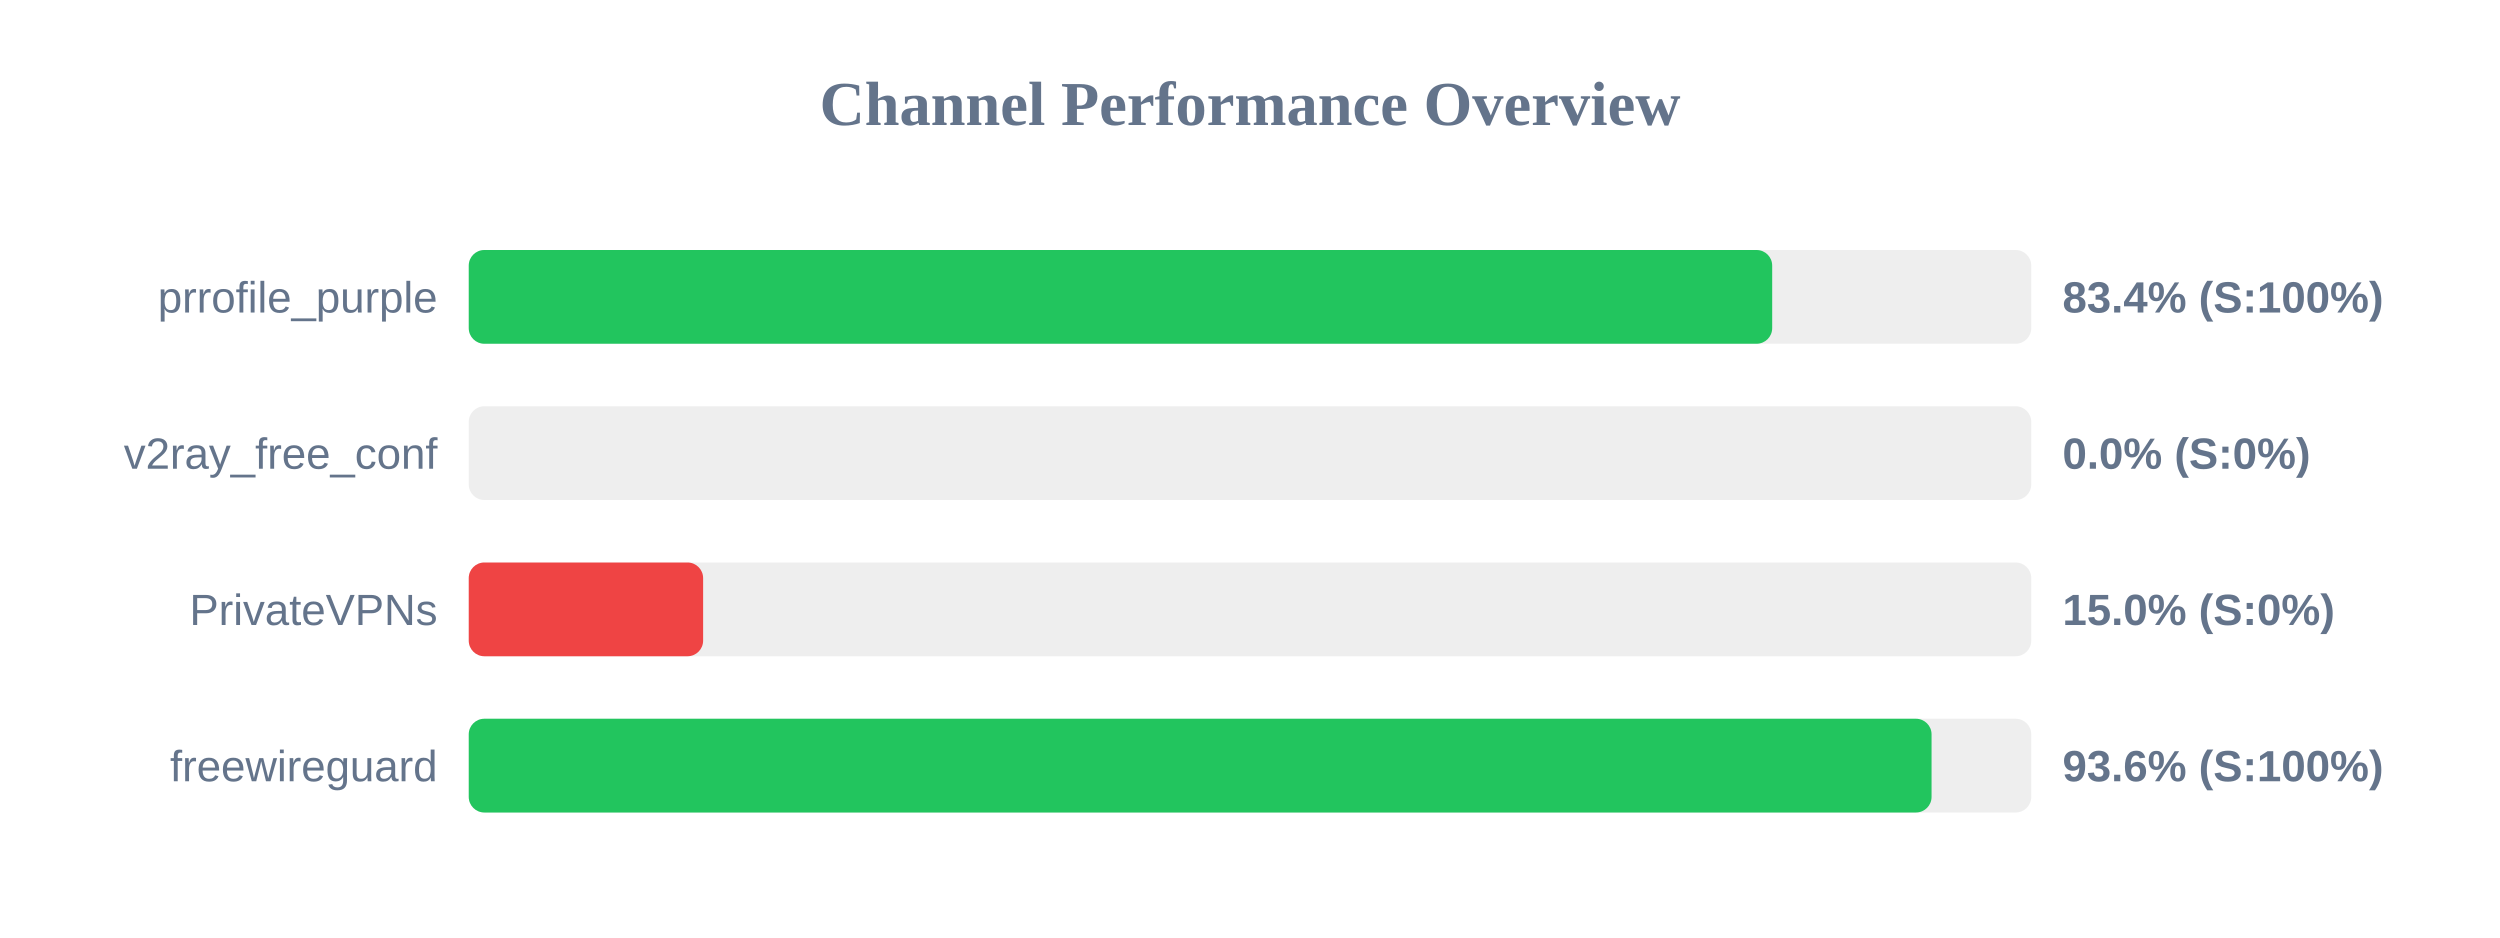
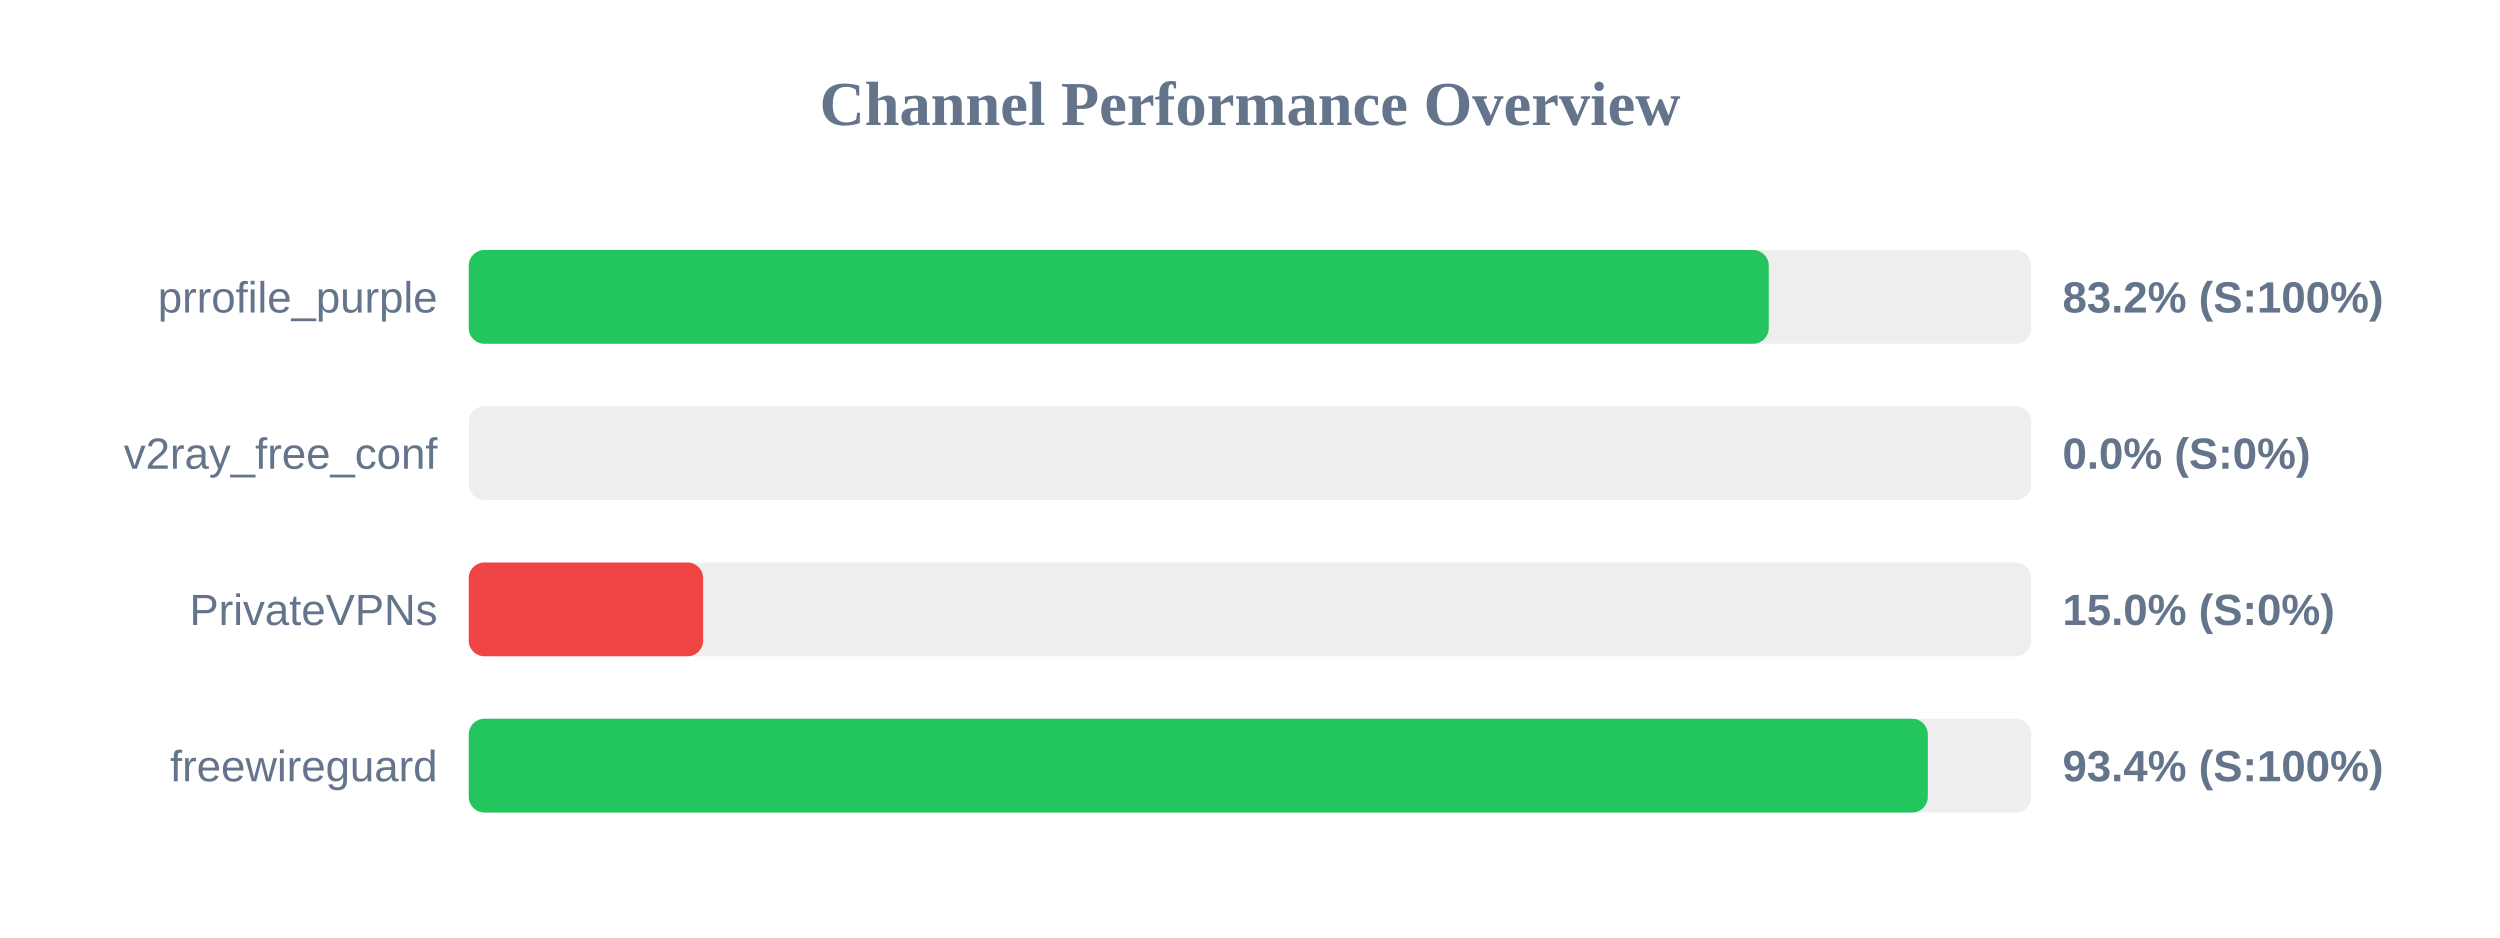
<svg xmlns="http://www.w3.org/2000/svg" width="800" height="300" version="1.1">
  <style>
        .row { font: 14px Arial; fill: #64748b; }
        .score { font: bold 14px Arial; fill: #64748b; }
    </style>
  <text x="400" y="40" text-anchor="middle" font-size="20px" font-weight="bold" fill="#64748b">Channel Performance Overview</text>
  <rect x="150" y="80" width="500" height="30" fill="#eee" rx="5" />
-   <rect x="150" y="80" width="417.1" height="30" fill="#22c55e" rx="5" />
+   <rect x="150" y="80" width="416.0" height="30" fill="#22c55e" rx="5" />
  <text x="140" y="100" text-anchor="end" class="row">prrofile_purple</text>
-   <text x="660" y="100" text-anchor="start" class="score">83.4% (S:100%)</text>
+   <text x="660" y="100" text-anchor="start" class="score">83.2% (S:100%)</text>
  <rect x="150" y="130" width="500" height="30" fill="#eee" rx="5" />
  <rect x="150" y="130" width="0.0" height="30" fill="#ef4444" rx="5" />
  <text x="140" y="150" text-anchor="end" class="row">v2ray_free_conf</text>
  <text x="660" y="150" text-anchor="start" class="score">0.0% (S:0%)</text>
  <rect x="150" y="180" width="500" height="30" fill="#eee" rx="5" />
  <rect x="150" y="180" width="75.0" height="30" fill="#ef4444" rx="5" />
  <text x="140" y="200" text-anchor="end" class="row">PrivateVPNs</text>
  <text x="660" y="200" text-anchor="start" class="score">15.0% (S:0%)</text>
  <rect x="150" y="230" width="500" height="30" fill="#eee" rx="5" />
-   <rect x="150" y="230" width="468.1" height="30" fill="#22c55e" rx="5" />
+   <rect x="150" y="230" width="466.9" height="30" fill="#22c55e" rx="5" />
  <text x="140" y="250" text-anchor="end" class="row">freewireguard</text>
-   <text x="660" y="250" text-anchor="start" class="score">93.6% (S:100%)</text>
+   <text x="660" y="250" text-anchor="start" class="score">93.4% (S:100%)</text>
</svg>
